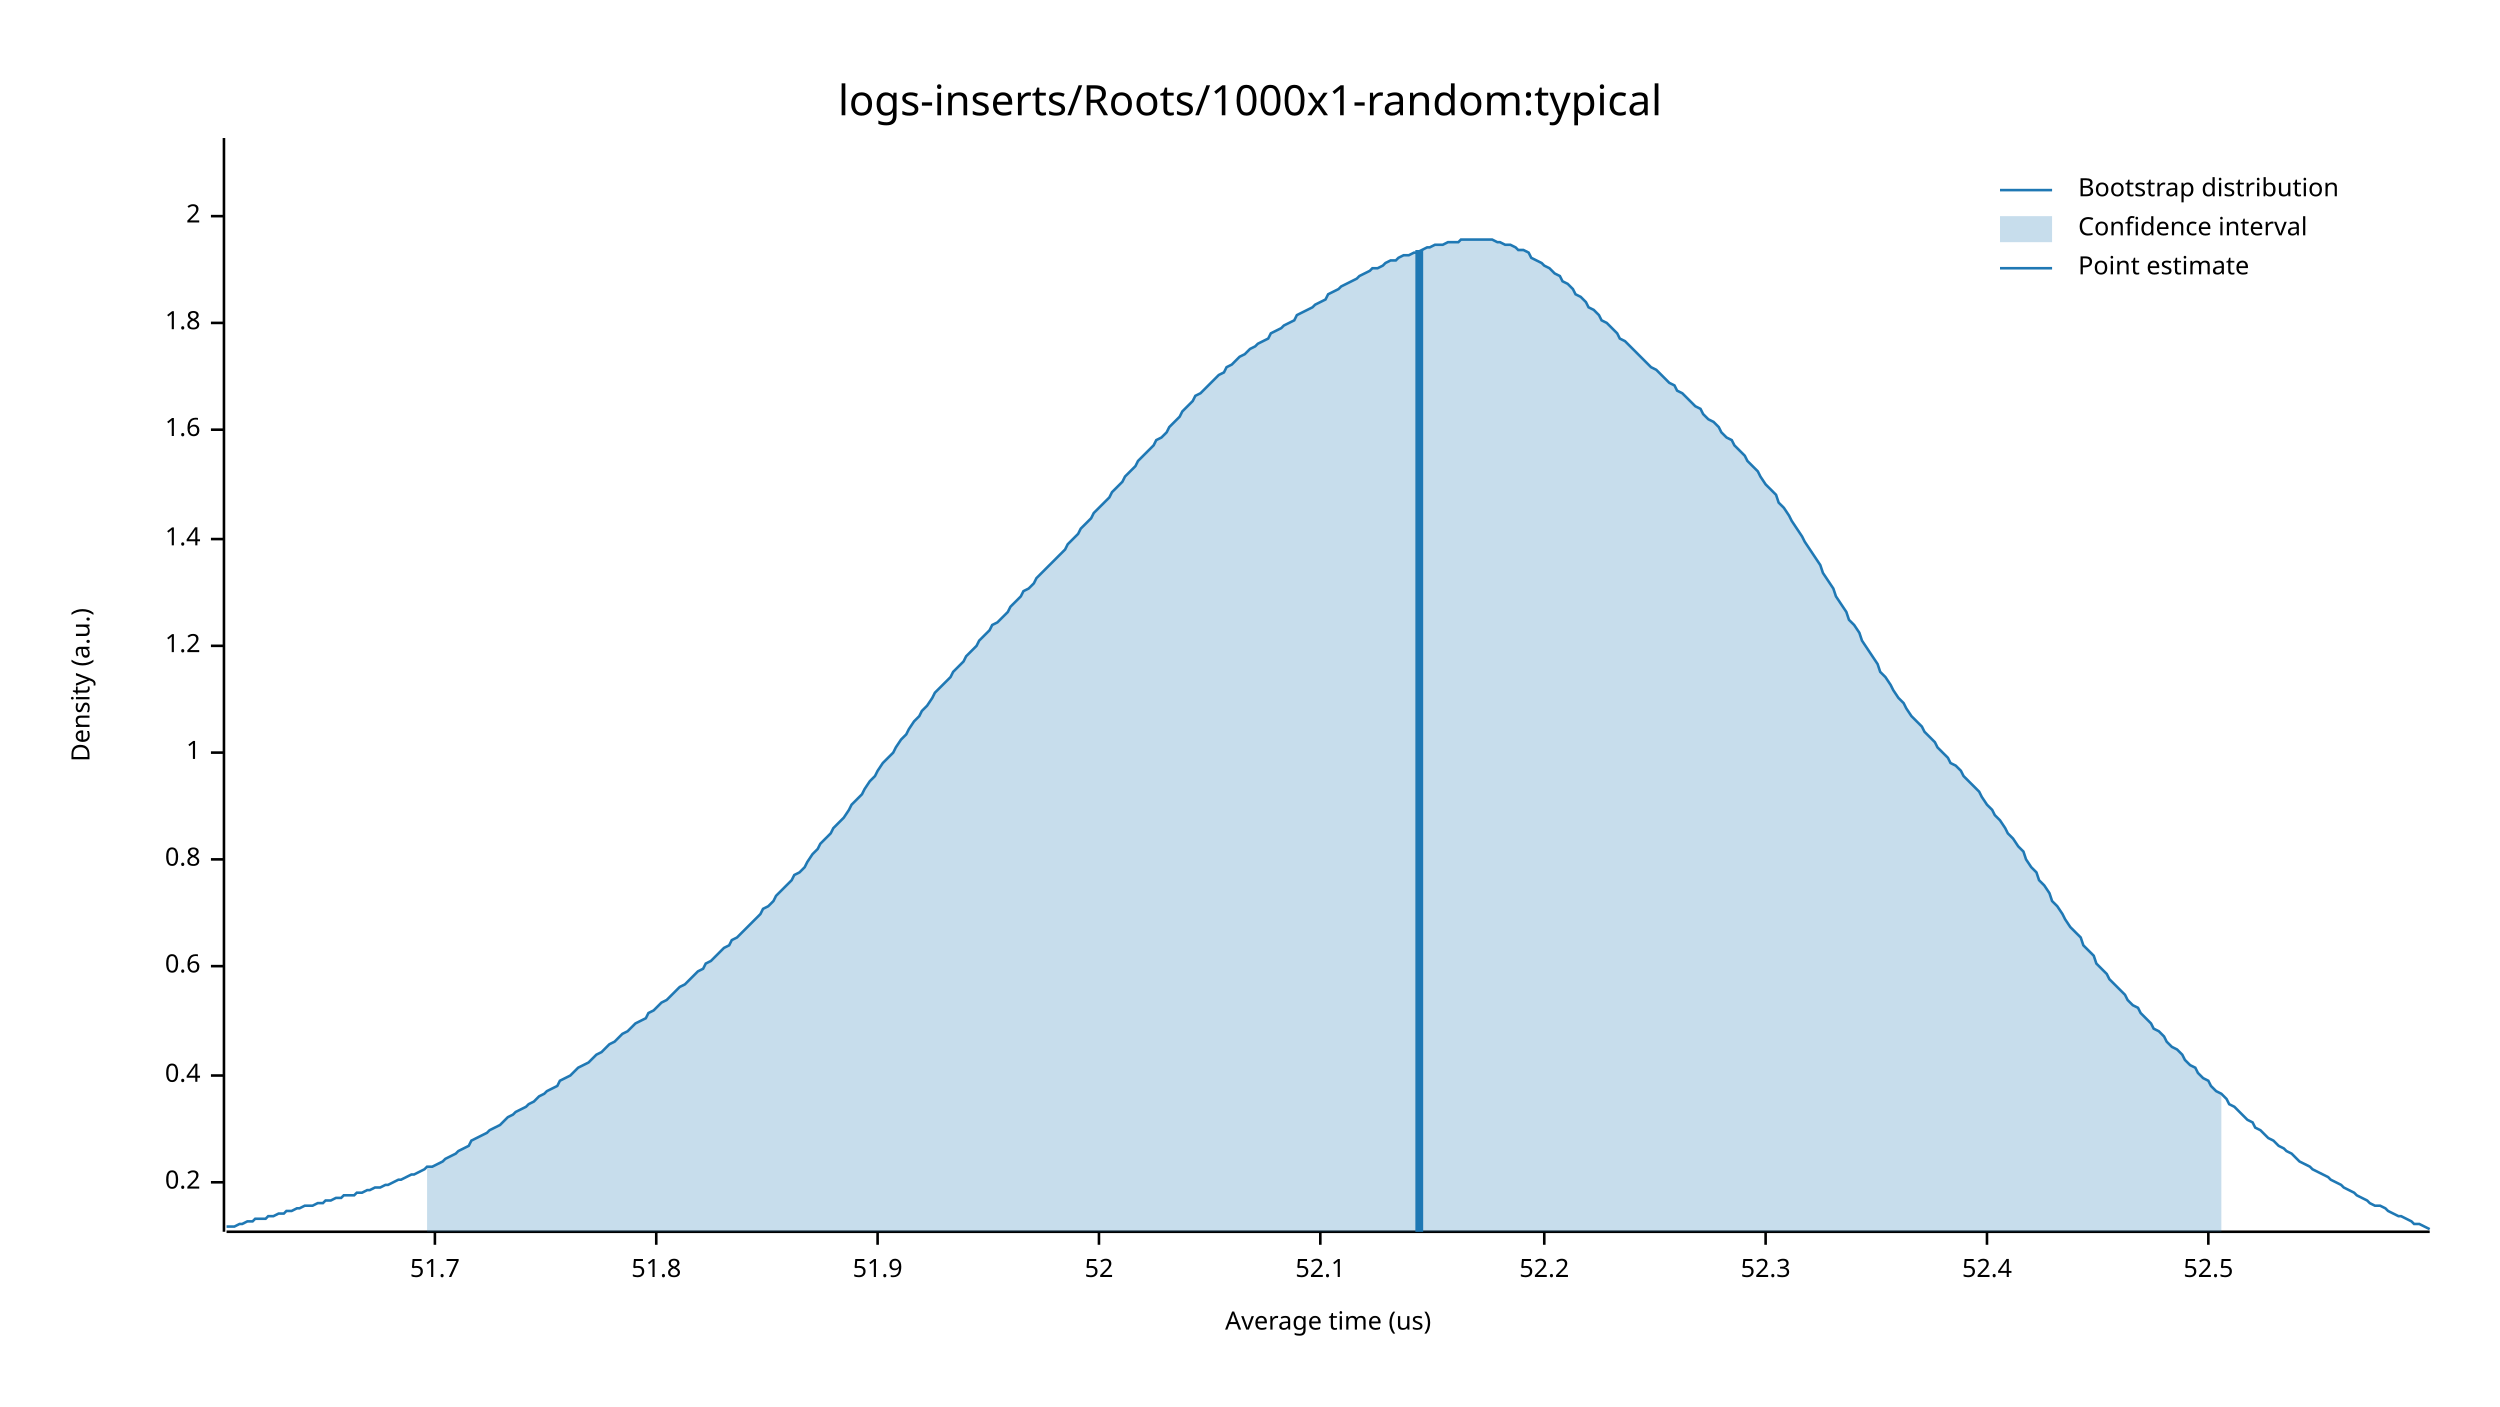
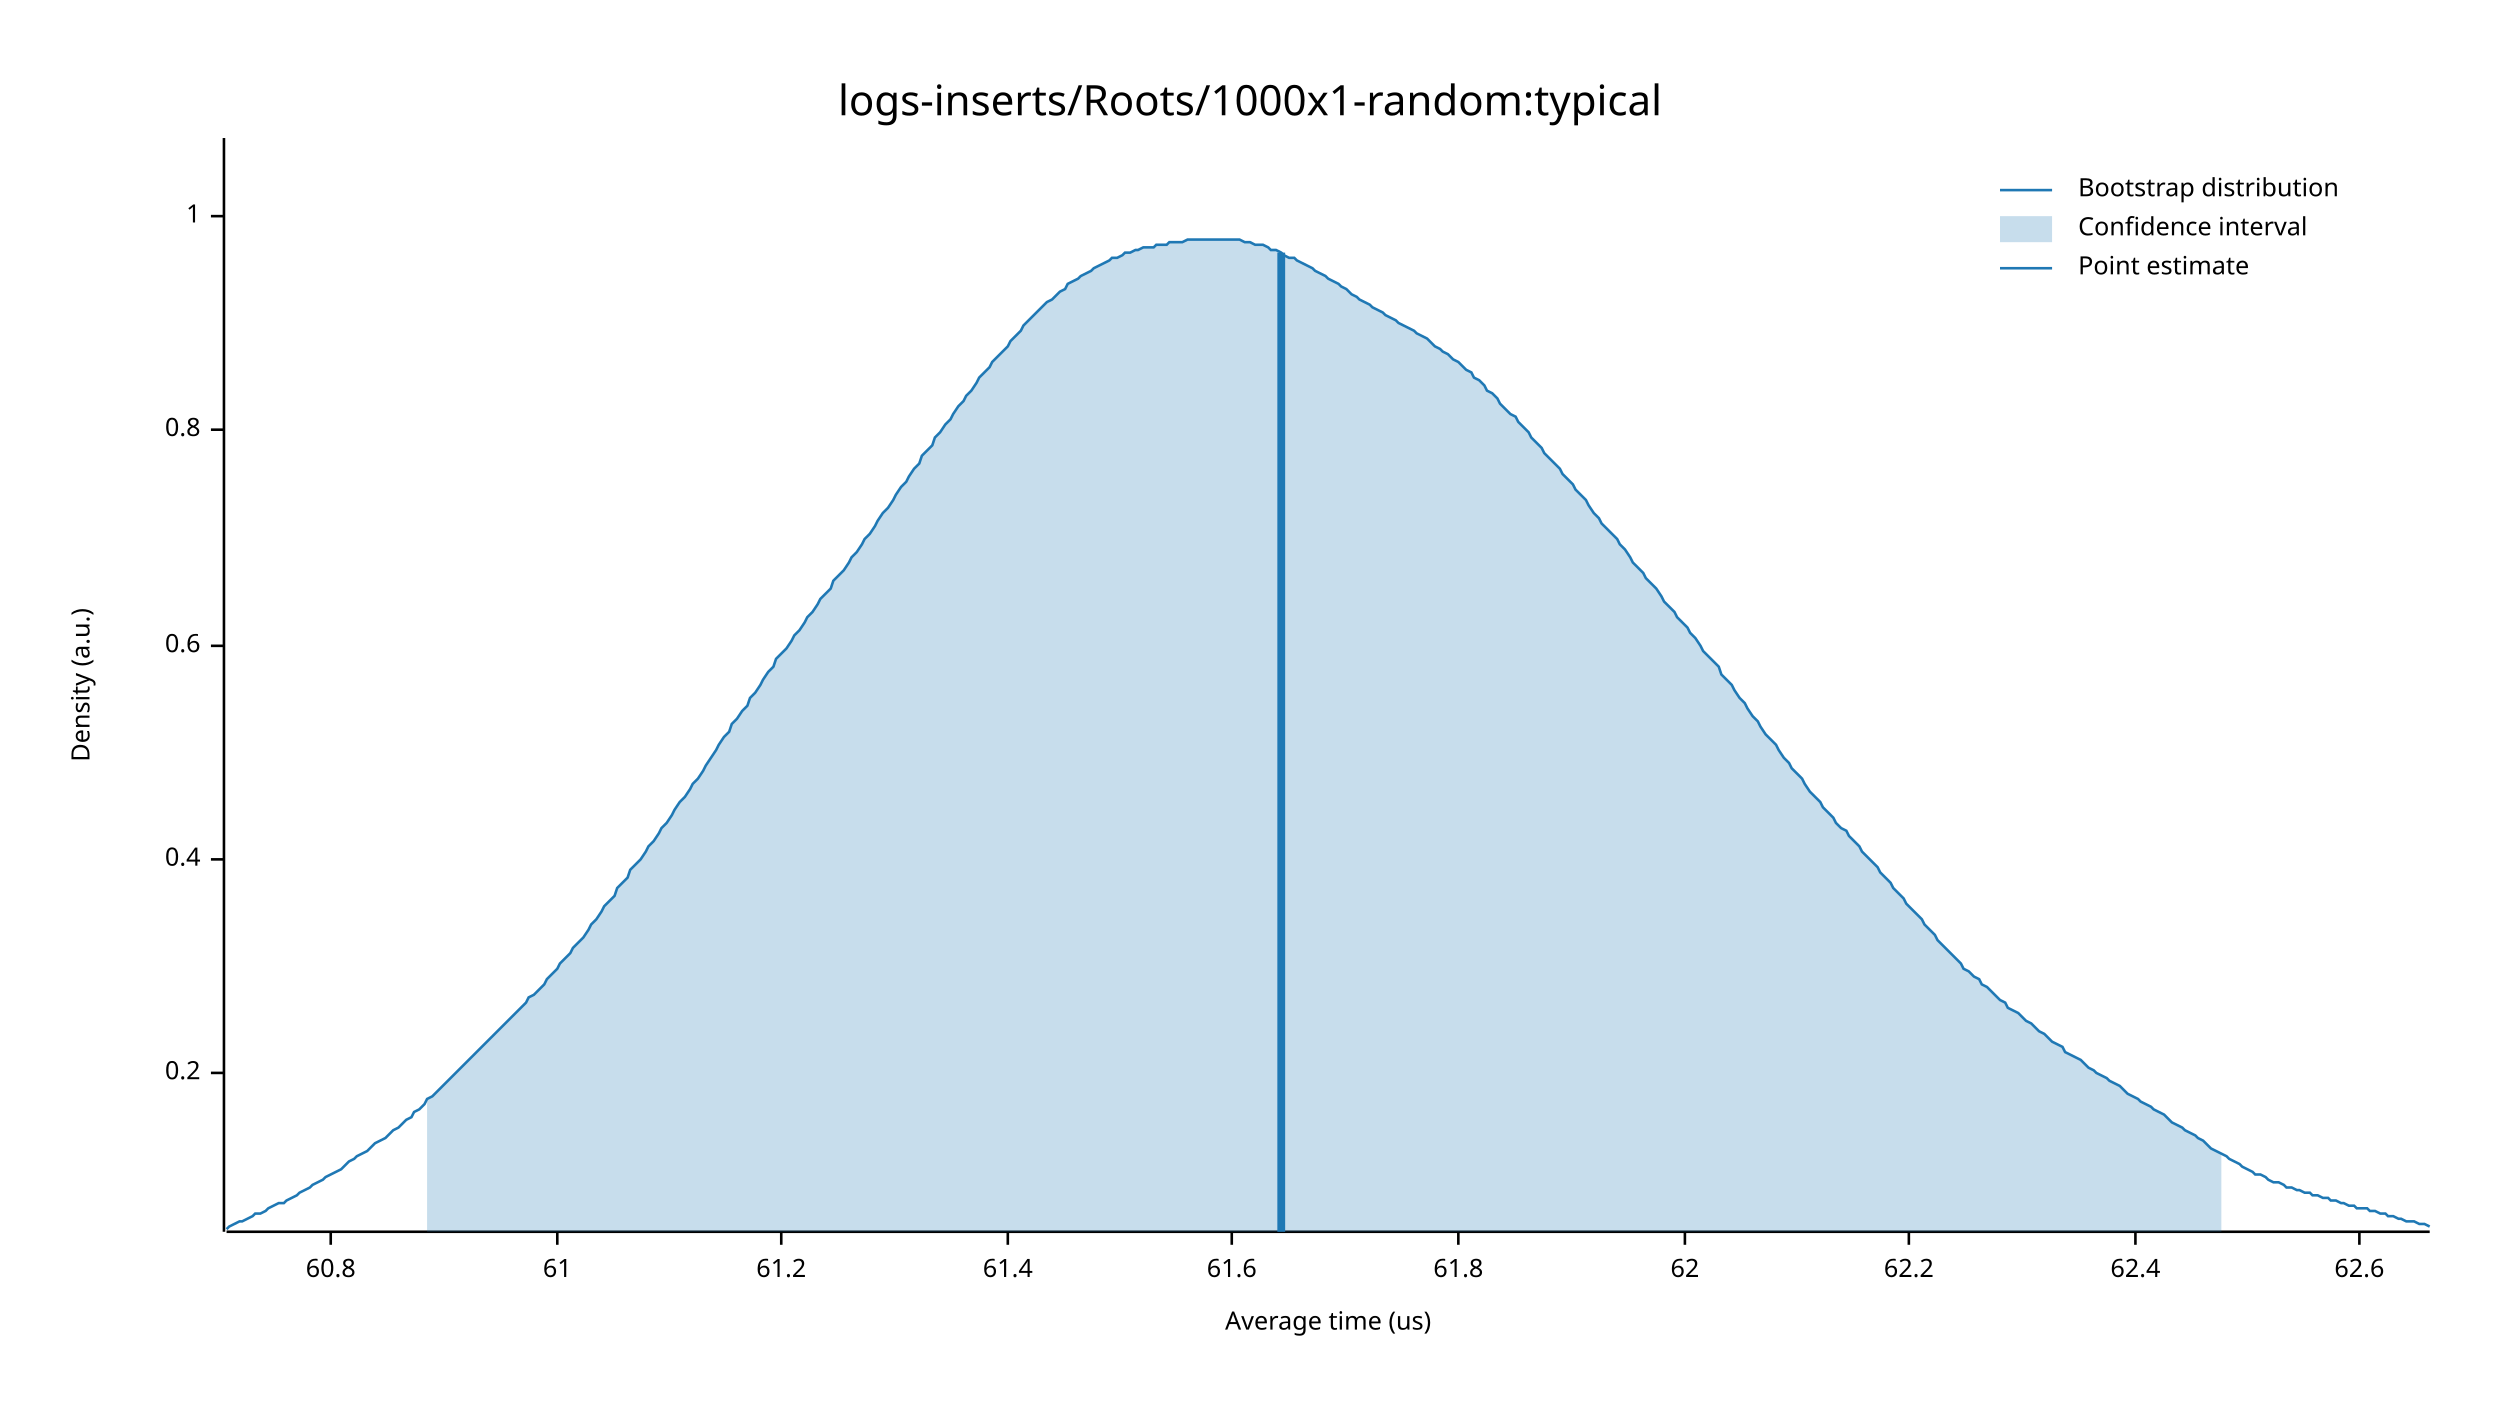
<svg xmlns="http://www.w3.org/2000/svg" width="960" height="540" viewBox="0 0 960 540">
  <text x="480" y="32" dy="0.76em" text-anchor="middle" font-family="sans-serif" font-size="16.129" opacity="1" fill="#000000">
logs-inserts/Roots/1000x1-random:typical
</text>
  <text x="27" y="263" dy="0.76em" text-anchor="middle" font-family="sans-serif" font-size="9.677" opacity="1" fill="#000000" transform="rotate(270, 27, 263)">
Density (a.u.)
</text>
  <text x="510" y="513" dy="-0.5ex" text-anchor="middle" font-family="sans-serif" font-size="9.677" opacity="1" fill="#000000">
Average time (us)
</text>
  <polyline fill="none" opacity="1" stroke="#000000" stroke-width="1" points="86,53 86,473 " />
-   <text x="77" y="454" dy="0.5ex" text-anchor="end" font-family="sans-serif" font-size="9.677" opacity="1" fill="#000000">
+   <text x="77" y="412" dy="0.5ex" text-anchor="end" font-family="sans-serif" font-size="9.677" opacity="1" fill="#000000">
0.2
</text>
-   <polyline fill="none" opacity="1" stroke="#000000" stroke-width="1" points="81,454 86,454 " />
-   <text x="77" y="413" dy="0.5ex" text-anchor="end" font-family="sans-serif" font-size="9.677" opacity="1" fill="#000000">
+   <polyline fill="none" opacity="1" stroke="#000000" stroke-width="1" points="81,412 86,412 " />
+   <text x="77" y="330" dy="0.5ex" text-anchor="end" font-family="sans-serif" font-size="9.677" opacity="1" fill="#000000">
0.4
</text>
-   <polyline fill="none" opacity="1" stroke="#000000" stroke-width="1" points="81,413 86,413 " />
-   <text x="77" y="371" dy="0.5ex" text-anchor="end" font-family="sans-serif" font-size="9.677" opacity="1" fill="#000000">
+   <polyline fill="none" opacity="1" stroke="#000000" stroke-width="1" points="81,330 86,330 " />
+   <text x="77" y="248" dy="0.5ex" text-anchor="end" font-family="sans-serif" font-size="9.677" opacity="1" fill="#000000">
0.6
</text>
-   <polyline fill="none" opacity="1" stroke="#000000" stroke-width="1" points="81,371 86,371 " />
-   <text x="77" y="330" dy="0.5ex" text-anchor="end" font-family="sans-serif" font-size="9.677" opacity="1" fill="#000000">
+   <polyline fill="none" opacity="1" stroke="#000000" stroke-width="1" points="81,248 86,248 " />
+   <text x="77" y="165" dy="0.5ex" text-anchor="end" font-family="sans-serif" font-size="9.677" opacity="1" fill="#000000">
0.8
</text>
-   <polyline fill="none" opacity="1" stroke="#000000" stroke-width="1" points="81,330 86,330 " />
-   <text x="77" y="289" dy="0.5ex" text-anchor="end" font-family="sans-serif" font-size="9.677" opacity="1" fill="#000000">
+   <polyline fill="none" opacity="1" stroke="#000000" stroke-width="1" points="81,165 86,165 " />
+   <text x="77" y="83" dy="0.5ex" text-anchor="end" font-family="sans-serif" font-size="9.677" opacity="1" fill="#000000">
1
- </text>
-   <polyline fill="none" opacity="1" stroke="#000000" stroke-width="1" points="81,289 86,289 " />
-   <text x="77" y="248" dy="0.5ex" text-anchor="end" font-family="sans-serif" font-size="9.677" opacity="1" fill="#000000">
- 1.2
- </text>
-   <polyline fill="none" opacity="1" stroke="#000000" stroke-width="1" points="81,248 86,248 " />
-   <text x="77" y="207" dy="0.5ex" text-anchor="end" font-family="sans-serif" font-size="9.677" opacity="1" fill="#000000">
- 1.4
- </text>
-   <polyline fill="none" opacity="1" stroke="#000000" stroke-width="1" points="81,207 86,207 " />
-   <text x="77" y="165" dy="0.5ex" text-anchor="end" font-family="sans-serif" font-size="9.677" opacity="1" fill="#000000">
- 1.6
- </text>
-   <polyline fill="none" opacity="1" stroke="#000000" stroke-width="1" points="81,165 86,165 " />
-   <text x="77" y="124" dy="0.5ex" text-anchor="end" font-family="sans-serif" font-size="9.677" opacity="1" fill="#000000">
- 1.8
- </text>
-   <polyline fill="none" opacity="1" stroke="#000000" stroke-width="1" points="81,124 86,124 " />
-   <text x="77" y="83" dy="0.5ex" text-anchor="end" font-family="sans-serif" font-size="9.677" opacity="1" fill="#000000">
- 2
</text>
  <polyline fill="none" opacity="1" stroke="#000000" stroke-width="1" points="81,83 86,83 " />
  <polyline fill="none" opacity="1" stroke="#000000" stroke-width="1" points="87,473 933,473 " />
-   <text x="167" y="483" dy="0.76em" text-anchor="middle" font-family="sans-serif" font-size="9.677" opacity="1" fill="#000000">
- 51.7
+   <text x="127" y="483" dy="0.76em" text-anchor="middle" font-family="sans-serif" font-size="9.677" opacity="1" fill="#000000">
+ 60.8
</text>
-   <polyline fill="none" opacity="1" stroke="#000000" stroke-width="1" points="167,473 167,478 " />
-   <text x="252" y="483" dy="0.76em" text-anchor="middle" font-family="sans-serif" font-size="9.677" opacity="1" fill="#000000">
- 51.8
+   <polyline fill="none" opacity="1" stroke="#000000" stroke-width="1" points="127,473 127,478 " />
+   <text x="214" y="483" dy="0.76em" text-anchor="middle" font-family="sans-serif" font-size="9.677" opacity="1" fill="#000000">
+ 61
</text>
-   <polyline fill="none" opacity="1" stroke="#000000" stroke-width="1" points="252,473 252,478 " />
-   <text x="337" y="483" dy="0.76em" text-anchor="middle" font-family="sans-serif" font-size="9.677" opacity="1" fill="#000000">
- 51.9
+   <polyline fill="none" opacity="1" stroke="#000000" stroke-width="1" points="214,473 214,478 " />
+   <text x="300" y="483" dy="0.76em" text-anchor="middle" font-family="sans-serif" font-size="9.677" opacity="1" fill="#000000">
+ 61.2
</text>
-   <polyline fill="none" opacity="1" stroke="#000000" stroke-width="1" points="337,473 337,478 " />
-   <text x="422" y="483" dy="0.76em" text-anchor="middle" font-family="sans-serif" font-size="9.677" opacity="1" fill="#000000">
- 52
+   <polyline fill="none" opacity="1" stroke="#000000" stroke-width="1" points="300,473 300,478 " />
+   <text x="387" y="483" dy="0.76em" text-anchor="middle" font-family="sans-serif" font-size="9.677" opacity="1" fill="#000000">
+ 61.4
</text>
-   <polyline fill="none" opacity="1" stroke="#000000" stroke-width="1" points="422,473 422,478 " />
-   <text x="507" y="483" dy="0.76em" text-anchor="middle" font-family="sans-serif" font-size="9.677" opacity="1" fill="#000000">
- 52.1
+   <polyline fill="none" opacity="1" stroke="#000000" stroke-width="1" points="387,473 387,478 " />
+   <text x="473" y="483" dy="0.76em" text-anchor="middle" font-family="sans-serif" font-size="9.677" opacity="1" fill="#000000">
+ 61.6
</text>
-   <polyline fill="none" opacity="1" stroke="#000000" stroke-width="1" points="507,473 507,478 " />
-   <text x="593" y="483" dy="0.76em" text-anchor="middle" font-family="sans-serif" font-size="9.677" opacity="1" fill="#000000">
- 52.2
+   <polyline fill="none" opacity="1" stroke="#000000" stroke-width="1" points="473,473 473,478 " />
+   <text x="560" y="483" dy="0.76em" text-anchor="middle" font-family="sans-serif" font-size="9.677" opacity="1" fill="#000000">
+ 61.8
</text>
-   <polyline fill="none" opacity="1" stroke="#000000" stroke-width="1" points="593,473 593,478 " />
-   <text x="678" y="483" dy="0.76em" text-anchor="middle" font-family="sans-serif" font-size="9.677" opacity="1" fill="#000000">
- 52.3
+   <polyline fill="none" opacity="1" stroke="#000000" stroke-width="1" points="560,473 560,478 " />
+   <text x="647" y="483" dy="0.76em" text-anchor="middle" font-family="sans-serif" font-size="9.677" opacity="1" fill="#000000">
+ 62
</text>
-   <polyline fill="none" opacity="1" stroke="#000000" stroke-width="1" points="678,473 678,478 " />
-   <text x="763" y="483" dy="0.76em" text-anchor="middle" font-family="sans-serif" font-size="9.677" opacity="1" fill="#000000">
- 52.4
+   <polyline fill="none" opacity="1" stroke="#000000" stroke-width="1" points="647,473 647,478 " />
+   <text x="733" y="483" dy="0.76em" text-anchor="middle" font-family="sans-serif" font-size="9.677" opacity="1" fill="#000000">
+ 62.2
</text>
-   <polyline fill="none" opacity="1" stroke="#000000" stroke-width="1" points="763,473 763,478 " />
-   <text x="848" y="483" dy="0.76em" text-anchor="middle" font-family="sans-serif" font-size="9.677" opacity="1" fill="#000000">
- 52.5
+   <polyline fill="none" opacity="1" stroke="#000000" stroke-width="1" points="733,473 733,478 " />
+   <text x="820" y="483" dy="0.76em" text-anchor="middle" font-family="sans-serif" font-size="9.677" opacity="1" fill="#000000">
+ 62.4
</text>
-   <polyline fill="none" opacity="1" stroke="#000000" stroke-width="1" points="848,473 848,478 " />
-   <polyline fill="none" opacity="1" stroke="#1F78B4" stroke-width="1" points="87,471 88,471 90,471 92,470 93,470 95,469 97,469 98,468 100,468 102,468 103,467 105,467 107,466 109,466 110,465 112,465 114,464 115,464 117,463 119,463 120,463 122,462 124,462 125,461 127,461 129,460 131,460 132,459 134,459 136,459 137,458 139,458 141,457 142,457 144,456 146,456 148,455 149,455 151,454 153,453 154,453 156,452 158,451 159,451 161,450 163,449 164,448 166,448 168,447 170,446 171,445 173,444 175,443 176,442 178,441 180,440 181,438 183,437 185,436 187,435 188,434 190,433 192,432 193,431 195,429 197,428 198,427 200,426 202,425 203,424 205,423 207,421 209,420 210,419 212,418 214,417 215,415 217,414 219,413 220,412 222,410 224,409 226,408 227,407 229,405 231,404 232,403 234,401 236,400 237,399 239,397 241,396 242,395 244,393 246,392 248,391 249,389 251,388 253,386 254,385 256,384 258,382 259,381 261,379 263,378 265,376 266,375 268,373 270,372 271,370 273,369 275,367 276,366 278,364 280,363 281,361 283,360 285,358 287,356 288,355 290,353 292,351 293,349 295,348 297,346 298,344 300,342 302,340 304,338 305,336 307,335 309,333 310,331 312,328 314,326 315,324 317,322 319,320 320,318 322,316 324,314 326,311 327,309 329,307 331,305 332,303 334,300 336,298 337,296 339,293 341,291 343,289 344,287 346,284 348,282 349,280 351,277 353,275 354,273 356,271 358,268 359,266 361,264 363,262 365,260 366,258 368,256 370,254 371,252 373,250 375,248 376,246 378,244 380,242 381,240 383,239 385,237 387,235 388,233 390,231 392,229 393,227 395,226 397,224 398,222 400,220 402,218 404,216 405,215 407,213 409,211 410,209 412,207 414,205 415,203 417,201 419,199 420,197 422,195 424,193 426,191 427,189 429,187 431,185 432,183 434,181 436,179 437,177 439,175 441,173 443,171 444,169 446,168 448,166 449,164 451,162 453,160 454,158 456,156 458,154 459,152 461,151 463,149 465,147 466,146 468,144 470,143 471,141 473,140 475,138 476,137 478,136 480,134 482,133 483,132 485,131 487,130 488,128 490,127 492,126 493,125 495,124 497,123 498,121 500,120 502,119 504,118 505,117 507,116 509,115 510,113 512,112 514,111 515,110 517,109 519,108 521,107 522,106 524,105 526,104 527,103 529,103 531,102 532,101 534,100 536,100 537,99 539,98 541,98 543,97 544,97 546,96 548,95 549,95 551,94 553,94 554,94 556,93 558,93 560,93 561,92 563,92 565,92 566,92 568,92 570,92 571,92 573,92 575,93 576,93 578,94 580,94 582,95 583,96 585,96 587,97 588,99 590,100 592,101 593,102 595,103 597,105 599,106 600,108 602,109 604,111 605,113 607,114 609,116 610,118 612,119 614,121 615,123 617,124 619,126 621,128 622,130 624,131 626,133 627,134 629,136 631,138 632,139 634,141 636,142 638,144 639,145 641,147 643,148 644,150 646,151 648,153 649,154 651,156 653,157 654,159 656,161 658,162 660,164 661,166 663,168 665,169 666,171 668,173 670,175 671,177 673,179 675,181 676,183 678,186 680,188 682,190 683,193 685,195 687,198 688,200 690,203 692,206 693,208 695,211 697,214 699,217 700,220 702,223 704,226 705,229 707,232 709,235 710,238 712,240 714,243 715,246 717,249 719,252 721,255 722,258 724,260 726,263 727,265 729,268 731,270 732,272 734,275 736,277 738,279 739,281 741,283 743,285 744,287 746,289 748,291 749,293 751,294 753,296 754,298 756,300 758,302 760,304 761,306 763,309 765,311 766,313 768,315 770,318 771,320 773,322 775,325 777,327 778,330 780,333 782,335 783,338 785,340 787,343 788,346 790,348 792,351 793,353 795,356 797,358 799,360 800,363 802,365 804,367 805,370 807,372 809,374 810,376 812,378 814,380 816,382 817,384 819,386 821,387 822,389 824,391 826,393 827,395 829,396 831,398 832,400 834,402 836,403 838,405 839,407 841,409 843,410 844,412 846,414 848,415 849,417 851,419 853,420 855,422 856,424 858,425 860,427 861,428 863,430 865,431 866,433 868,434 870,436 871,437 873,438 875,440 877,441 878,442 880,443 882,445 883,446 885,447 887,448 888,449 890,450 892,451 894,452 895,453 897,454 899,455 900,456 902,457 904,458 905,459 907,460 909,461 910,462 912,463 914,463 916,464 917,465 919,466 921,467 922,467 924,468 926,469 927,470 929,470 931,471 933,472 " />
-   <polygon opacity="0.25" fill="#1F78B4" points="164,448 166,448 168,447 170,446 171,445 173,444 175,443 176,442 178,441 180,440 181,438 183,437 185,436 187,435 188,434 190,433 192,432 193,431 195,429 197,428 198,427 200,426 202,425 203,424 205,423 207,421 209,420 210,419 212,418 214,417 215,415 217,414 219,413 220,412 222,410 224,409 226,408 227,407 229,405 231,404 232,403 234,401 236,400 237,399 239,397 241,396 242,395 244,393 246,392 248,391 249,389 251,388 253,386 254,385 256,384 258,382 259,381 261,379 263,378 265,376 266,375 268,373 270,372 271,370 273,369 275,367 276,366 278,364 280,363 281,361 283,360 285,358 287,356 288,355 290,353 292,351 293,349 295,348 297,346 298,344 300,342 302,340 304,338 305,336 307,335 309,333 310,331 312,328 314,326 315,324 317,322 319,320 320,318 322,316 324,314 326,311 327,309 329,307 331,305 332,303 334,300 336,298 337,296 339,293 341,291 343,289 344,287 346,284 348,282 349,280 351,277 353,275 354,273 356,271 358,268 359,266 361,264 363,262 365,260 366,258 368,256 370,254 371,252 373,250 375,248 376,246 378,244 380,242 381,240 383,239 385,237 387,235 388,233 390,231 392,229 393,227 395,226 397,224 398,222 400,220 402,218 404,216 405,215 407,213 409,211 410,209 412,207 414,205 415,203 417,201 419,199 420,197 422,195 424,193 426,191 427,189 429,187 431,185 432,183 434,181 436,179 437,177 439,175 441,173 443,171 444,169 446,168 448,166 449,164 451,162 453,160 454,158 456,156 458,154 459,152 461,151 463,149 465,147 466,146 468,144 470,143 471,141 473,140 475,138 476,137 478,136 480,134 482,133 483,132 485,131 487,130 488,128 490,127 492,126 493,125 495,124 497,123 498,121 500,120 502,119 504,118 505,117 507,116 509,115 510,113 512,112 514,111 515,110 517,109 519,108 521,107 522,106 524,105 526,104 527,103 529,103 531,102 532,101 534,100 536,100 537,99 539,98 541,98 543,97 544,97 546,96 548,95 549,95 551,94 553,94 554,94 556,93 558,93 560,93 561,92 563,92 565,92 566,92 568,92 570,92 571,92 573,92 575,93 576,93 578,94 580,94 582,95 583,96 585,96 587,97 588,99 590,100 592,101 593,102 595,103 597,105 599,106 600,108 602,109 604,111 605,113 607,114 609,116 610,118 612,119 614,121 615,123 617,124 619,126 621,128 622,130 624,131 626,133 627,134 629,136 631,138 632,139 634,141 636,142 638,144 639,145 641,147 643,148 644,150 646,151 648,153 649,154 651,156 653,157 654,159 656,161 658,162 660,164 661,166 663,168 665,169 666,171 668,173 670,175 671,177 673,179 675,181 676,183 678,186 680,188 682,190 683,193 685,195 687,198 688,200 690,203 692,206 693,208 695,211 697,214 699,217 700,220 702,223 704,226 705,229 707,232 709,235 710,238 712,240 714,243 715,246 717,249 719,252 721,255 722,258 724,260 726,263 727,265 729,268 731,270 732,272 734,275 736,277 738,279 739,281 741,283 743,285 744,287 746,289 748,291 749,293 751,294 753,296 754,298 756,300 758,302 760,304 761,306 763,309 765,311 766,313 768,315 770,318 771,320 773,322 775,325 777,327 778,330 780,333 782,335 783,338 785,340 787,343 788,346 790,348 792,351 793,353 795,356 797,358 799,360 800,363 802,365 804,367 805,370 807,372 809,374 810,376 812,378 814,380 816,382 817,384 819,386 821,387 822,389 824,391 826,393 827,395 829,396 831,398 832,400 834,402 836,403 838,405 839,407 841,409 843,410 844,412 846,414 848,415 849,417 851,419 853,420 853,473 164,473 " />
-   <polyline fill="none" opacity="1" stroke="#1F78B4" stroke-width="3" points="545,473 545,96 " />
+   <polyline fill="none" opacity="1" stroke="#000000" stroke-width="1" points="820,473 820,478 " />
+   <text x="906" y="483" dy="0.76em" text-anchor="middle" font-family="sans-serif" font-size="9.677" opacity="1" fill="#000000">
+ 62.6
+ </text>
+   <polyline fill="none" opacity="1" stroke="#000000" stroke-width="1" points="906,473 906,478 " />
+   <polyline fill="none" opacity="1" stroke="#1F78B4" stroke-width="1" points="87,472 88,471 90,470 92,469 93,469 95,468 97,467 98,466 100,466 102,465 103,464 105,463 107,462 109,462 110,461 112,460 114,459 115,458 117,457 119,456 120,455 122,454 124,453 125,452 127,451 129,450 131,449 132,448 134,446 136,445 137,444 139,443 141,442 142,441 144,439 146,438 148,437 149,436 151,434 153,433 154,432 156,430 158,429 159,427 161,426 163,424 164,422 166,421 168,419 170,417 171,416 173,414 175,412 176,411 178,409 180,407 181,406 183,404 185,402 187,400 188,399 190,397 192,395 193,394 195,392 197,390 198,389 200,387 202,385 203,383 205,382 207,380 209,378 210,376 212,374 214,372 215,370 217,368 219,366 220,364 222,362 224,360 226,357 227,355 229,353 231,350 232,348 234,346 236,344 237,341 239,339 241,337 242,334 244,332 246,330 248,327 249,325 251,323 253,320 254,318 256,316 258,313 259,311 261,308 263,306 265,303 266,301 268,299 270,296 271,294 273,291 275,288 276,286 278,283 280,281 281,278 283,276 285,273 287,271 288,268 290,266 292,263 293,261 295,258 297,256 298,253 300,251 302,249 304,246 305,244 307,242 309,239 310,237 312,235 314,232 315,230 317,228 319,226 320,223 322,221 324,219 326,216 327,214 329,212 331,209 332,207 334,205 336,202 337,200 339,197 341,195 343,192 344,190 346,187 348,185 349,183 351,180 353,178 354,175 356,173 358,171 359,168 361,166 363,163 365,161 366,159 368,156 370,154 371,152 373,150 375,147 376,145 378,143 380,141 381,139 383,137 385,135 387,133 388,131 390,129 392,127 393,125 395,123 397,121 398,120 400,118 402,116 404,115 405,114 407,112 409,111 410,109 412,108 414,107 415,106 417,105 419,104 420,103 422,102 424,101 426,100 427,99 429,99 431,98 432,97 434,97 436,96 437,96 439,95 441,95 443,95 444,94 446,94 448,94 449,93 451,93 453,93 454,93 456,92 458,92 459,92 461,92 463,92 465,92 466,92 468,92 470,92 471,92 473,92 475,92 476,92 478,93 480,93 482,94 483,94 485,94 487,95 488,96 490,96 492,97 493,98 495,99 497,99 498,100 500,101 502,102 504,103 505,104 507,105 509,106 510,107 512,108 514,109 515,110 517,111 519,113 521,114 522,115 524,116 526,117 527,118 529,119 531,120 532,121 534,122 536,123 537,124 539,125 541,126 543,127 544,128 546,129 548,130 549,131 551,133 553,134 554,135 556,136 558,138 560,139 561,140 563,142 565,143 566,145 568,146 570,148 571,150 573,151 575,153 576,155 578,157 580,159 582,160 583,162 585,164 587,166 588,168 590,170 592,172 593,174 595,176 597,178 599,180 600,182 602,184 604,186 605,188 607,190 609,192 610,194 612,197 614,199 615,201 617,203 619,205 621,207 622,209 624,211 626,214 627,216 629,218 631,220 632,222 634,224 636,226 638,229 639,231 641,233 643,235 644,237 646,239 648,241 649,243 651,245 653,248 654,250 656,252 658,254 660,256 661,259 663,261 665,263 666,265 668,268 670,270 671,272 673,275 675,277 676,279 678,282 680,284 682,286 683,288 685,291 687,293 688,295 690,297 692,299 693,301 695,304 697,306 699,308 700,310 702,312 704,314 705,316 707,318 709,319 710,321 712,323 714,325 715,327 717,329 719,331 721,333 722,335 724,337 726,339 727,341 729,343 731,345 732,347 734,349 736,351 738,353 739,355 741,357 743,359 744,361 746,363 748,365 749,366 751,368 753,370 754,372 756,373 758,375 760,376 761,378 763,379 765,381 766,382 768,384 770,385 771,387 773,388 775,389 777,391 778,392 780,393 782,395 783,396 785,397 787,399 788,400 790,401 792,402 793,404 795,405 797,406 799,407 800,408 802,410 804,411 805,412 807,413 809,414 810,415 812,416 814,417 816,419 817,420 819,421 821,422 822,423 824,424 826,425 827,426 829,427 831,428 832,429 834,431 836,432 838,433 839,434 841,435 843,436 844,437 846,438 848,440 849,441 851,442 853,443 855,444 856,445 858,446 860,447 861,448 863,449 865,450 866,451 868,451 870,452 871,453 873,454 875,454 877,455 878,456 880,456 882,457 883,457 885,458 887,458 888,459 890,459 892,460 894,460 895,461 897,461 899,462 900,462 902,463 904,463 905,464 907,464 909,464 910,465 912,465 914,466 916,466 917,467 919,467 921,468 922,468 924,469 926,469 927,469 929,470 931,470 933,471 " />
+   <polygon opacity="0.25" fill="#1F78B4" points="164,422 166,421 168,419 170,417 171,416 173,414 175,412 176,411 178,409 180,407 181,406 183,404 185,402 187,400 188,399 190,397 192,395 193,394 195,392 197,390 198,389 200,387 202,385 203,383 205,382 207,380 209,378 210,376 212,374 214,372 215,370 217,368 219,366 220,364 222,362 224,360 226,357 227,355 229,353 231,350 232,348 234,346 236,344 237,341 239,339 241,337 242,334 244,332 246,330 248,327 249,325 251,323 253,320 254,318 256,316 258,313 259,311 261,308 263,306 265,303 266,301 268,299 270,296 271,294 273,291 275,288 276,286 278,283 280,281 281,278 283,276 285,273 287,271 288,268 290,266 292,263 293,261 295,258 297,256 298,253 300,251 302,249 304,246 305,244 307,242 309,239 310,237 312,235 314,232 315,230 317,228 319,226 320,223 322,221 324,219 326,216 327,214 329,212 331,209 332,207 334,205 336,202 337,200 339,197 341,195 343,192 344,190 346,187 348,185 349,183 351,180 353,178 354,175 356,173 358,171 359,168 361,166 363,163 365,161 366,159 368,156 370,154 371,152 373,150 375,147 376,145 378,143 380,141 381,139 383,137 385,135 387,133 388,131 390,129 392,127 393,125 395,123 397,121 398,120 400,118 402,116 404,115 405,114 407,112 409,111 410,109 412,108 414,107 415,106 417,105 419,104 420,103 422,102 424,101 426,100 427,99 429,99 431,98 432,97 434,97 436,96 437,96 439,95 441,95 443,95 444,94 446,94 448,94 449,93 451,93 453,93 454,93 456,92 458,92 459,92 461,92 463,92 465,92 466,92 468,92 470,92 471,92 473,92 475,92 476,92 478,93 480,93 482,94 483,94 485,94 487,95 488,96 490,96 492,97 493,98 495,99 497,99 498,100 500,101 502,102 504,103 505,104 507,105 509,106 510,107 512,108 514,109 515,110 517,111 519,113 521,114 522,115 524,116 526,117 527,118 529,119 531,120 532,121 534,122 536,123 537,124 539,125 541,126 543,127 544,128 546,129 548,130 549,131 551,133 553,134 554,135 556,136 558,138 560,139 561,140 563,142 565,143 566,145 568,146 570,148 571,150 573,151 575,153 576,155 578,157 580,159 582,160 583,162 585,164 587,166 588,168 590,170 592,172 593,174 595,176 597,178 599,180 600,182 602,184 604,186 605,188 607,190 609,192 610,194 612,197 614,199 615,201 617,203 619,205 621,207 622,209 624,211 626,214 627,216 629,218 631,220 632,222 634,224 636,226 638,229 639,231 641,233 643,235 644,237 646,239 648,241 649,243 651,245 653,248 654,250 656,252 658,254 660,256 661,259 663,261 665,263 666,265 668,268 670,270 671,272 673,275 675,277 676,279 678,282 680,284 682,286 683,288 685,291 687,293 688,295 690,297 692,299 693,301 695,304 697,306 699,308 700,310 702,312 704,314 705,316 707,318 709,319 710,321 712,323 714,325 715,327 717,329 719,331 721,333 722,335 724,337 726,339 727,341 729,343 731,345 732,347 734,349 736,351 738,353 739,355 741,357 743,359 744,361 746,363 748,365 749,366 751,368 753,370 754,372 756,373 758,375 760,376 761,378 763,379 765,381 766,382 768,384 770,385 771,387 773,388 775,389 777,391 778,392 780,393 782,395 783,396 785,397 787,399 788,400 790,401 792,402 793,404 795,405 797,406 799,407 800,408 802,410 804,411 805,412 807,413 809,414 810,415 812,416 814,417 816,419 817,420 819,421 821,422 822,423 824,424 826,425 827,426 829,427 831,428 832,429 834,431 836,432 838,433 839,434 841,435 843,436 844,437 846,438 848,440 849,441 851,442 853,443 853,473 164,473 " />
+   <polyline fill="none" opacity="1" stroke="#1F78B4" stroke-width="3" points="492,473 492,97 " />
  <text x="798" y="68" dy="0.76em" text-anchor="start" font-family="sans-serif" font-size="9.677" opacity="1" fill="#000000">
Bootstrap distribution
</text>
  <text x="798" y="83" dy="0.76em" text-anchor="start" font-family="sans-serif" font-size="9.677" opacity="1" fill="#000000">
Confidence interval
</text>
  <text x="798" y="98" dy="0.76em" text-anchor="start" font-family="sans-serif" font-size="9.677" opacity="1" fill="#000000">
Point estimate
</text>
  <polyline fill="none" opacity="1" stroke="#1F78B4" stroke-width="1" points="768,73 788,73 " />
  <rect x="768" y="83" width="20" height="10" opacity="0.25" fill="#1F78B4" stroke="none" />
  <polyline fill="none" opacity="1" stroke="#1F78B4" stroke-width="1" points="768,103 788,103 " />
</svg>
